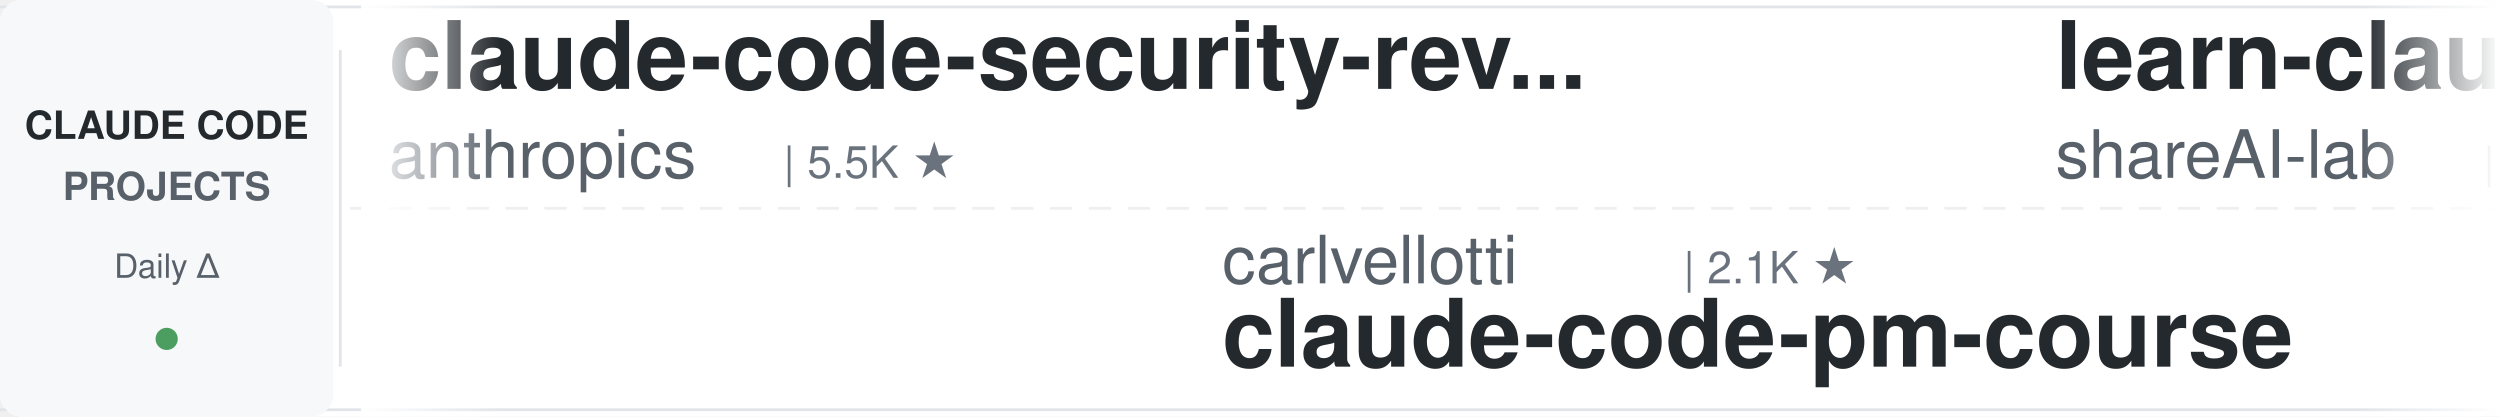
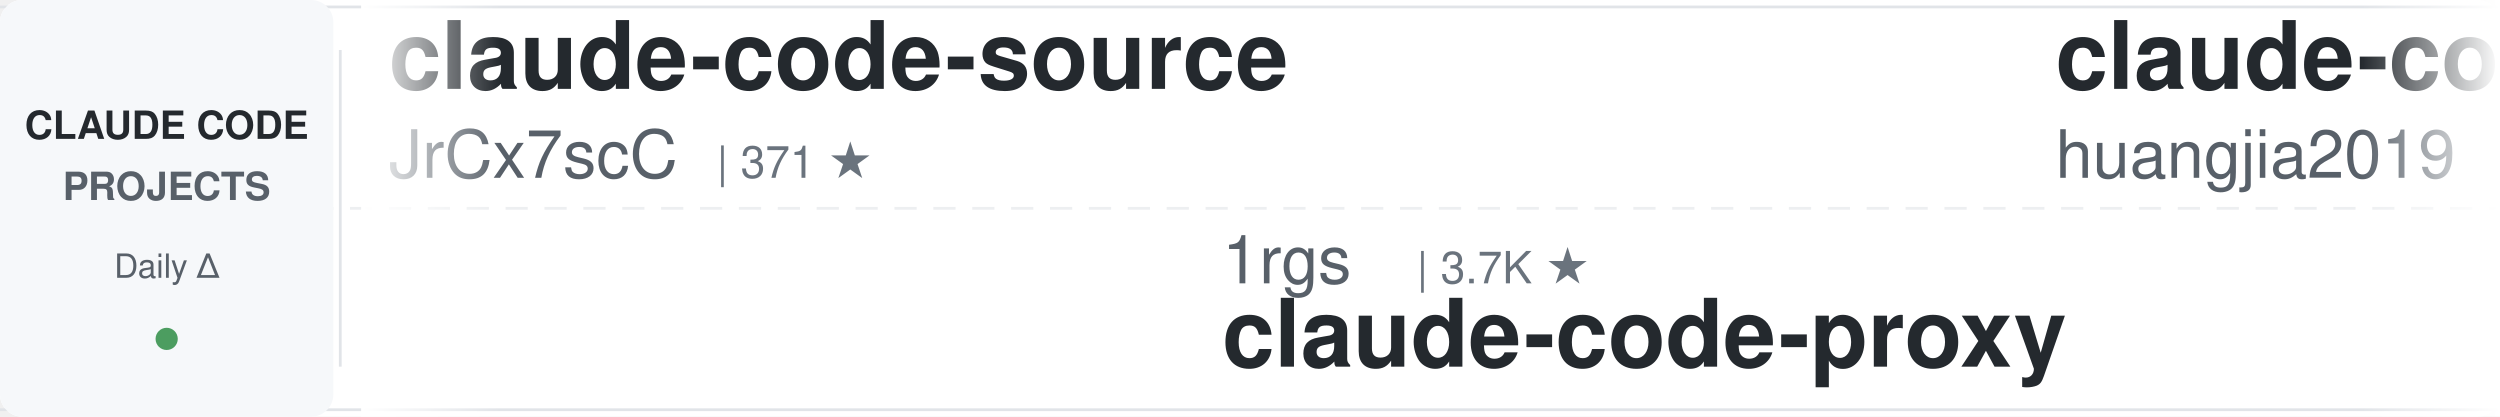
<svg xmlns="http://www.w3.org/2000/svg" width="900" height="150">
  <defs>
    <linearGradient id="leftFade" x1="0%" y1="0%" x2="100%" y2="0%">
      <stop offset="0%" style="stop-color:#ffffff;stop-opacity:1" />
      <stop offset="100%" style="stop-color:#ffffff;stop-opacity:0" />
    </linearGradient>
    <linearGradient id="rightFade" x1="0%" y1="0%" x2="100%" y2="0%">
      <stop offset="0%" style="stop-color:#ffffff;stop-opacity:0" />
      <stop offset="100%" style="stop-color:#ffffff;stop-opacity:1" />
    </linearGradient>
  </defs>
  <rect width="900" height="150" fill="#ffffff" rx="8" />
  <rect x="0" y="2" width="900" height="1" fill="#e1e4e8" />
  <rect x="0" y="147" width="900" height="1" fill="#e1e4e8" />
  <line x1="0" y1="75" x2="900" y2="75" stroke="#e1e4e8" stroke-width="1" stroke-dasharray="8 6" opacity="0.6" />
  <rect x="0" y="0" width="120" height="150" fill="#f6f8fa" rx="8" />
  <text x="60" y="50" font-family="-apple-system, BlinkMacSystemFont, 'Segoe UI', Helvetica, Arial, sans-serif" font-size="14" font-weight="600" fill="#24292e" text-anchor="middle">CLAUDE CODE</text>
  <text x="60" y="72" font-family="-apple-system, BlinkMacSystemFont, 'Segoe UI', Helvetica, Arial, sans-serif" font-size="14" font-weight="600" fill="#586069" text-anchor="middle">PROJECTS</text>
  <text x="60" y="100" font-family="-apple-system, BlinkMacSystemFont, 'Segoe UI', Helvetica, Arial, sans-serif" font-size="12" font-weight="500" fill="#586069" text-anchor="middle">Daily Δ</text>
  <circle cx="60" cy="122" r="4" fill="#22863a" opacity="0.8" />
  <rect x="122" y="18" width="1" height="114" fill="#e1e4e8" />
  <clipPath id="tickerClip">
    <rect x="130" y="0" width="770" height="150" />
  </clipPath>
  <g clip-path="url(#tickerClip)">
    <g id="tickerItems">
      <animateTransform attributeName="transform" attributeType="XML" type="translate" from="0 0" to="-3000 0" dur="54s" repeatCount="indefinite" />
      <g transform="translate(0, 0)">
-         <text x="140" y="32" font-family="-apple-system, BlinkMacSystemFont, 'Segoe UI', Helvetica, Arial, sans-serif" font-size="34" font-weight="600" fill="#24292e">claude-code-security-rev...</text>
-         <text x="140" y="64" font-family="-apple-system, BlinkMacSystemFont, 'Segoe UI', Helvetica, Arial, sans-serif" font-size="24" font-weight="400" fill="#586069">anthropics</text>
-         <text x="282" y="64" font-family="-apple-system, BlinkMacSystemFont, 'Segoe UI', Helvetica, Arial, sans-serif" font-size="16" font-weight="500" fill="#6a737d">| 5.5K ★</text>
+         <text x="140" y="32" font-family="-apple-system, BlinkMacSystemFont, 'Segoe UI', Helvetica, Arial, sans-serif" font-size="34" font-weight="600" fill="#24292e">claude-code-source</text>
+         <text x="140" y="64" font-family="-apple-system, BlinkMacSystemFont, 'Segoe UI', Helvetica, Arial, sans-serif" font-size="24" font-weight="400" fill="#586069">JrCx7scC</text>
+         <text x="258" y="64" font-family="-apple-system, BlinkMacSystemFont, 'Segoe UI', Helvetica, Arial, sans-serif" font-size="16" font-weight="500" fill="#6a737d">| 371 ★</text>
      </g>
      <g transform="translate(300, 0)">
-         <text x="140" y="102" font-family="-apple-system, BlinkMacSystemFont, 'Segoe UI', Helvetica, Arial, sans-serif" font-size="24" font-weight="400" fill="#586069">carlvellotti</text>
-         <text x="306" y="102" font-family="-apple-system, BlinkMacSystemFont, 'Segoe UI', Helvetica, Arial, sans-serif" font-size="16" font-weight="500" fill="#6a737d">| 2.1K ★</text>
-         <text x="140" y="132" font-family="-apple-system, BlinkMacSystemFont, 'Segoe UI', Helvetica, Arial, sans-serif" font-size="34" font-weight="600" fill="#24292e">claude-code-pm-course</text>
+         <text x="140" y="102" font-family="-apple-system, BlinkMacSystemFont, 'Segoe UI', Helvetica, Arial, sans-serif" font-size="24" font-weight="400" fill="#586069">1rgs</text>
+         <text x="210" y="102" font-family="-apple-system, BlinkMacSystemFont, 'Segoe UI', Helvetica, Arial, sans-serif" font-size="16" font-weight="500" fill="#6a737d">| 3.7K ★</text>
+         <text x="140" y="132" font-family="-apple-system, BlinkMacSystemFont, 'Segoe UI', Helvetica, Arial, sans-serif" font-size="34" font-weight="600" fill="#24292e">claude-code-proxy</text>
      </g>
      <g transform="translate(600, 0)">
-         <text x="140" y="32" font-family="-apple-system, BlinkMacSystemFont, 'Segoe UI', Helvetica, Arial, sans-serif" font-size="34" font-weight="600" fill="#24292e">learn-claude-code</text>
-         <text x="140" y="64" font-family="-apple-system, BlinkMacSystemFont, 'Segoe UI', Helvetica, Arial, sans-serif" font-size="24" font-weight="400" fill="#586069">shareAI-lab</text>
-         <text x="294" y="64" font-family="-apple-system, BlinkMacSystemFont, 'Segoe UI', Helvetica, Arial, sans-serif" font-size="16" font-weight="500" fill="#6a737d">| 70.7K ★</text>
+         <text x="140" y="32" font-family="-apple-system, BlinkMacSystemFont, 'Segoe UI', Helvetica, Arial, sans-serif" font-size="34" font-weight="600" fill="#24292e">claude-code-engineering</text>
+         <text x="140" y="64" font-family="-apple-system, BlinkMacSystemFont, 'Segoe UI', Helvetica, Arial, sans-serif" font-size="24" font-weight="400" fill="#586069">huangjia2019</text>
+         <text x="306" y="64" font-family="-apple-system, BlinkMacSystemFont, 'Segoe UI', Helvetica, Arial, sans-serif" font-size="16" font-weight="500" fill="#6a737d">| 967 ★</text>
      </g>
      <g transform="translate(900, 0)">
-         <text x="140" y="102" font-family="-apple-system, BlinkMacSystemFont, 'Segoe UI', Helvetica, Arial, sans-serif" font-size="24" font-weight="400" fill="#586069">OneRedOak</text>
-         <text x="270" y="102" font-family="-apple-system, BlinkMacSystemFont, 'Segoe UI', Helvetica, Arial, sans-serif" font-size="16" font-weight="500" fill="#6a737d">| 3.9K ★</text>
-         <text x="140" y="132" font-family="-apple-system, BlinkMacSystemFont, 'Segoe UI', Helvetica, Arial, sans-serif" font-size="34" font-weight="600" fill="#24292e">claude-code-workflows</text>
+         <text x="140" y="102" font-family="-apple-system, BlinkMacSystemFont, 'Segoe UI', Helvetica, Arial, sans-serif" font-size="24" font-weight="400" fill="#586069">Piebald-AI</text>
+         <text x="282" y="102" font-family="-apple-system, BlinkMacSystemFont, 'Segoe UI', Helvetica, Arial, sans-serif" font-size="16" font-weight="500" fill="#6a737d">| 11.8K ★</text>
+         <text x="140" y="132" font-family="-apple-system, BlinkMacSystemFont, 'Segoe UI', Helvetica, Arial, sans-serif" font-size="34" font-weight="600" fill="#24292e">claude-code-system-promp...</text>
      </g>
      <g transform="translate(1200, 0)">
-         <text x="140" y="32" font-family="-apple-system, BlinkMacSystemFont, 'Segoe UI', Helvetica, Arial, sans-serif" font-size="34" font-weight="600" fill="#24292e">claude-code-transcripts</text>
-         <text x="140" y="64" font-family="-apple-system, BlinkMacSystemFont, 'Segoe UI', Helvetica, Arial, sans-serif" font-size="24" font-weight="400" fill="#586069">simonw</text>
-         <text x="234" y="64" font-family="-apple-system, BlinkMacSystemFont, 'Segoe UI', Helvetica, Arial, sans-serif" font-size="16" font-weight="500" fill="#6a737d">| 1.6K ★</text>
+         <text x="140" y="32" font-family="-apple-system, BlinkMacSystemFont, 'Segoe UI', Helvetica, Arial, sans-serif" font-size="34" font-weight="600" fill="#24292e">Claude-Code-Source-Study</text>
+         <text x="140" y="64" font-family="-apple-system, BlinkMacSystemFont, 'Segoe UI', Helvetica, Arial, sans-serif" font-size="24" font-weight="400" fill="#586069">luyao618</text>
+         <text x="258" y="64" font-family="-apple-system, BlinkMacSystemFont, 'Segoe UI', Helvetica, Arial, sans-serif" font-size="16" font-weight="500" fill="#6a737d">| 1.6K ★</text>
      </g>
      <g transform="translate(1500, 0)">
-         <text x="140" y="102" font-family="-apple-system, BlinkMacSystemFont, 'Segoe UI', Helvetica, Arial, sans-serif" font-size="24" font-weight="400" fill="#586069">edmund-io</text>
-         <text x="270" y="102" font-family="-apple-system, BlinkMacSystemFont, 'Segoe UI', Helvetica, Arial, sans-serif" font-size="16" font-weight="500" fill="#6a737d">| 1.5K ★</text>
-         <text x="140" y="132" font-family="-apple-system, BlinkMacSystemFont, 'Segoe UI', Helvetica, Arial, sans-serif" font-size="34" font-weight="600" fill="#24292e">edmunds-claude-code</text>
+         <text x="140" y="102" font-family="-apple-system, BlinkMacSystemFont, 'Segoe UI', Helvetica, Arial, sans-serif" font-size="24" font-weight="400" fill="#586069">xu-xiang</text>
+         <text x="258" y="102" font-family="-apple-system, BlinkMacSystemFont, 'Segoe UI', Helvetica, Arial, sans-serif" font-size="16" font-weight="500" fill="#6a737d">| 1.6K ★</text>
+         <text x="140" y="132" font-family="-apple-system, BlinkMacSystemFont, 'Segoe UI', Helvetica, Arial, sans-serif" font-size="34" font-weight="600" fill="#24292e">everything-claude-code-z...</text>
      </g>
      <g transform="translate(1800, 0)">
-         <text x="140" y="32" font-family="-apple-system, BlinkMacSystemFont, 'Segoe UI', Helvetica, Arial, sans-serif" font-size="34" font-weight="600" fill="#24292e">Dive-into-Claude-Code</text>
-         <text x="140" y="64" font-family="-apple-system, BlinkMacSystemFont, 'Segoe UI', Helvetica, Arial, sans-serif" font-size="24" font-weight="400" fill="#586069">VILA-Lab</text>
-         <text x="258" y="64" font-family="-apple-system, BlinkMacSystemFont, 'Segoe UI', Helvetica, Arial, sans-serif" font-size="16" font-weight="500" fill="#6a737d">| 1.9K ★</text>
+         <text x="140" y="32" font-family="-apple-system, BlinkMacSystemFont, 'Segoe UI', Helvetica, Arial, sans-serif" font-size="34" font-weight="600" fill="#24292e">claude-code-from-source</text>
+         <text x="140" y="64" font-family="-apple-system, BlinkMacSystemFont, 'Segoe UI', Helvetica, Arial, sans-serif" font-size="24" font-weight="400" fill="#586069">alejandrobalderas</text>
+         <text x="366" y="64" font-family="-apple-system, BlinkMacSystemFont, 'Segoe UI', Helvetica, Arial, sans-serif" font-size="16" font-weight="500" fill="#6a737d">| 2.7K ★</text>
      </g>
      <g transform="translate(2100, 0)">
-         <text x="140" y="102" font-family="-apple-system, BlinkMacSystemFont, 'Segoe UI', Helvetica, Arial, sans-serif" font-size="24" font-weight="400" fill="#586069">ykdojo</text>
-         <text x="234" y="102" font-family="-apple-system, BlinkMacSystemFont, 'Segoe UI', Helvetica, Arial, sans-serif" font-size="16" font-weight="500" fill="#6a737d">| 9.2K ★</text>
-         <text x="140" y="132" font-family="-apple-system, BlinkMacSystemFont, 'Segoe UI', Helvetica, Arial, sans-serif" font-size="34" font-weight="600" fill="#24292e">claude-code-tips</text>
+         <text x="140" y="102" font-family="-apple-system, BlinkMacSystemFont, 'Segoe UI', Helvetica, Arial, sans-serif" font-size="24" font-weight="400" fill="#586069">wanshuiyin</text>
+         <text x="282" y="102" font-family="-apple-system, BlinkMacSystemFont, 'Segoe UI', Helvetica, Arial, sans-serif" font-size="16" font-weight="500" fill="#6a737d">| 13.3K ★</text>
+         <text x="140" y="132" font-family="-apple-system, BlinkMacSystemFont, 'Segoe UI', Helvetica, Arial, sans-serif" font-size="34" font-weight="600" fill="#24292e">Auto-claude-code-researc...</text>
      </g>
      <g transform="translate(2400, 0)">
-         <text x="140" y="32" font-family="-apple-system, BlinkMacSystemFont, 'Segoe UI', Helvetica, Arial, sans-serif" font-size="34" font-weight="600" fill="#24292e">claude-skills</text>
-         <text x="140" y="64" font-family="-apple-system, BlinkMacSystemFont, 'Segoe UI', Helvetica, Arial, sans-serif" font-size="24" font-weight="400" fill="#586069">alirezarezvani</text>
-         <text x="330" y="64" font-family="-apple-system, BlinkMacSystemFont, 'Segoe UI', Helvetica, Arial, sans-serif" font-size="16" font-weight="500" fill="#6a737d">| 22.3K ★</text>
+         <text x="140" y="32" font-family="-apple-system, BlinkMacSystemFont, 'Segoe UI', Helvetica, Arial, sans-serif" font-size="34" font-weight="600" fill="#24292e">claude-code-my-workflow</text>
+         <text x="140" y="64" font-family="-apple-system, BlinkMacSystemFont, 'Segoe UI', Helvetica, Arial, sans-serif" font-size="24" font-weight="400" fill="#586069">pedrohcgs</text>
+         <text x="270" y="64" font-family="-apple-system, BlinkMacSystemFont, 'Segoe UI', Helvetica, Arial, sans-serif" font-size="16" font-weight="500" fill="#6a737d">| 1.4K ★</text>
      </g>
      <g transform="translate(2700, 0)">
-         <text x="140" y="102" font-family="-apple-system, BlinkMacSystemFont, 'Segoe UI', Helvetica, Arial, sans-serif" font-size="24" font-weight="400" fill="#586069">SeemSeam</text>
-         <text x="258" y="102" font-family="-apple-system, BlinkMacSystemFont, 'Segoe UI', Helvetica, Arial, sans-serif" font-size="16" font-weight="500" fill="#6a737d">| 3.2K ★</text>
-         <text x="140" y="132" font-family="-apple-system, BlinkMacSystemFont, 'Segoe UI', Helvetica, Arial, sans-serif" font-size="34" font-weight="600" fill="#24292e">claude_codex_bridge</text>
+         <text x="140" y="102" font-family="-apple-system, BlinkMacSystemFont, 'Segoe UI', Helvetica, Arial, sans-serif" font-size="24" font-weight="400" fill="#586069">Maciek-roboblog</text>
+         <text x="342" y="102" font-family="-apple-system, BlinkMacSystemFont, 'Segoe UI', Helvetica, Arial, sans-serif" font-size="16" font-weight="500" fill="#6a737d">| 8.4K ★</text>
+         <text x="140" y="132" font-family="-apple-system, BlinkMacSystemFont, 'Segoe UI', Helvetica, Arial, sans-serif" font-size="34" font-weight="600" fill="#24292e">Claude-Code-Usage-Monito...</text>
      </g>
      <g transform="translate(3000, 0)">
-         <text x="140" y="32" font-family="-apple-system, BlinkMacSystemFont, 'Segoe UI', Helvetica, Arial, sans-serif" font-size="34" font-weight="600" fill="#24292e">claude-code-security-rev...</text>
-         <text x="140" y="64" font-family="-apple-system, BlinkMacSystemFont, 'Segoe UI', Helvetica, Arial, sans-serif" font-size="24" font-weight="400" fill="#586069">anthropics</text>
-         <text x="282" y="64" font-family="-apple-system, BlinkMacSystemFont, 'Segoe UI', Helvetica, Arial, sans-serif" font-size="16" font-weight="500" fill="#6a737d">| 5.5K ★</text>
+         <text x="140" y="32" font-family="-apple-system, BlinkMacSystemFont, 'Segoe UI', Helvetica, Arial, sans-serif" font-size="34" font-weight="600" fill="#24292e">claude-code-source</text>
+         <text x="140" y="64" font-family="-apple-system, BlinkMacSystemFont, 'Segoe UI', Helvetica, Arial, sans-serif" font-size="24" font-weight="400" fill="#586069">JrCx7scC</text>
+         <text x="258" y="64" font-family="-apple-system, BlinkMacSystemFont, 'Segoe UI', Helvetica, Arial, sans-serif" font-size="16" font-weight="500" fill="#6a737d">| 371 ★</text>
      </g>
      <g transform="translate(3300, 0)">
-         <text x="140" y="102" font-family="-apple-system, BlinkMacSystemFont, 'Segoe UI', Helvetica, Arial, sans-serif" font-size="24" font-weight="400" fill="#586069">carlvellotti</text>
-         <text x="306" y="102" font-family="-apple-system, BlinkMacSystemFont, 'Segoe UI', Helvetica, Arial, sans-serif" font-size="16" font-weight="500" fill="#6a737d">| 2.1K ★</text>
-         <text x="140" y="132" font-family="-apple-system, BlinkMacSystemFont, 'Segoe UI', Helvetica, Arial, sans-serif" font-size="34" font-weight="600" fill="#24292e">claude-code-pm-course</text>
+         <text x="140" y="102" font-family="-apple-system, BlinkMacSystemFont, 'Segoe UI', Helvetica, Arial, sans-serif" font-size="24" font-weight="400" fill="#586069">1rgs</text>
+         <text x="210" y="102" font-family="-apple-system, BlinkMacSystemFont, 'Segoe UI', Helvetica, Arial, sans-serif" font-size="16" font-weight="500" fill="#6a737d">| 3.7K ★</text>
+         <text x="140" y="132" font-family="-apple-system, BlinkMacSystemFont, 'Segoe UI', Helvetica, Arial, sans-serif" font-size="34" font-weight="600" fill="#24292e">claude-code-proxy</text>
      </g>
      <g transform="translate(3600, 0)">
-         <text x="140" y="32" font-family="-apple-system, BlinkMacSystemFont, 'Segoe UI', Helvetica, Arial, sans-serif" font-size="34" font-weight="600" fill="#24292e">learn-claude-code</text>
-         <text x="140" y="64" font-family="-apple-system, BlinkMacSystemFont, 'Segoe UI', Helvetica, Arial, sans-serif" font-size="24" font-weight="400" fill="#586069">shareAI-lab</text>
-         <text x="294" y="64" font-family="-apple-system, BlinkMacSystemFont, 'Segoe UI', Helvetica, Arial, sans-serif" font-size="16" font-weight="500" fill="#6a737d">| 70.7K ★</text>
+         <text x="140" y="32" font-family="-apple-system, BlinkMacSystemFont, 'Segoe UI', Helvetica, Arial, sans-serif" font-size="34" font-weight="600" fill="#24292e">claude-code-engineering</text>
+         <text x="140" y="64" font-family="-apple-system, BlinkMacSystemFont, 'Segoe UI', Helvetica, Arial, sans-serif" font-size="24" font-weight="400" fill="#586069">huangjia2019</text>
+         <text x="306" y="64" font-family="-apple-system, BlinkMacSystemFont, 'Segoe UI', Helvetica, Arial, sans-serif" font-size="16" font-weight="500" fill="#6a737d">| 967 ★</text>
      </g>
      <g transform="translate(3900, 0)">
-         <text x="140" y="102" font-family="-apple-system, BlinkMacSystemFont, 'Segoe UI', Helvetica, Arial, sans-serif" font-size="24" font-weight="400" fill="#586069">OneRedOak</text>
-         <text x="270" y="102" font-family="-apple-system, BlinkMacSystemFont, 'Segoe UI', Helvetica, Arial, sans-serif" font-size="16" font-weight="500" fill="#6a737d">| 3.9K ★</text>
-         <text x="140" y="132" font-family="-apple-system, BlinkMacSystemFont, 'Segoe UI', Helvetica, Arial, sans-serif" font-size="34" font-weight="600" fill="#24292e">claude-code-workflows</text>
+         <text x="140" y="102" font-family="-apple-system, BlinkMacSystemFont, 'Segoe UI', Helvetica, Arial, sans-serif" font-size="24" font-weight="400" fill="#586069">Piebald-AI</text>
+         <text x="282" y="102" font-family="-apple-system, BlinkMacSystemFont, 'Segoe UI', Helvetica, Arial, sans-serif" font-size="16" font-weight="500" fill="#6a737d">| 11.8K ★</text>
+         <text x="140" y="132" font-family="-apple-system, BlinkMacSystemFont, 'Segoe UI', Helvetica, Arial, sans-serif" font-size="34" font-weight="600" fill="#24292e">claude-code-system-promp...</text>
      </g>
    </g>
  </g>
  <rect x="130" y="0" width="50" height="150" fill="url(#leftFade)" />
  <rect x="850" y="0" width="50" height="150" fill="url(#rightFade)" />
</svg>
